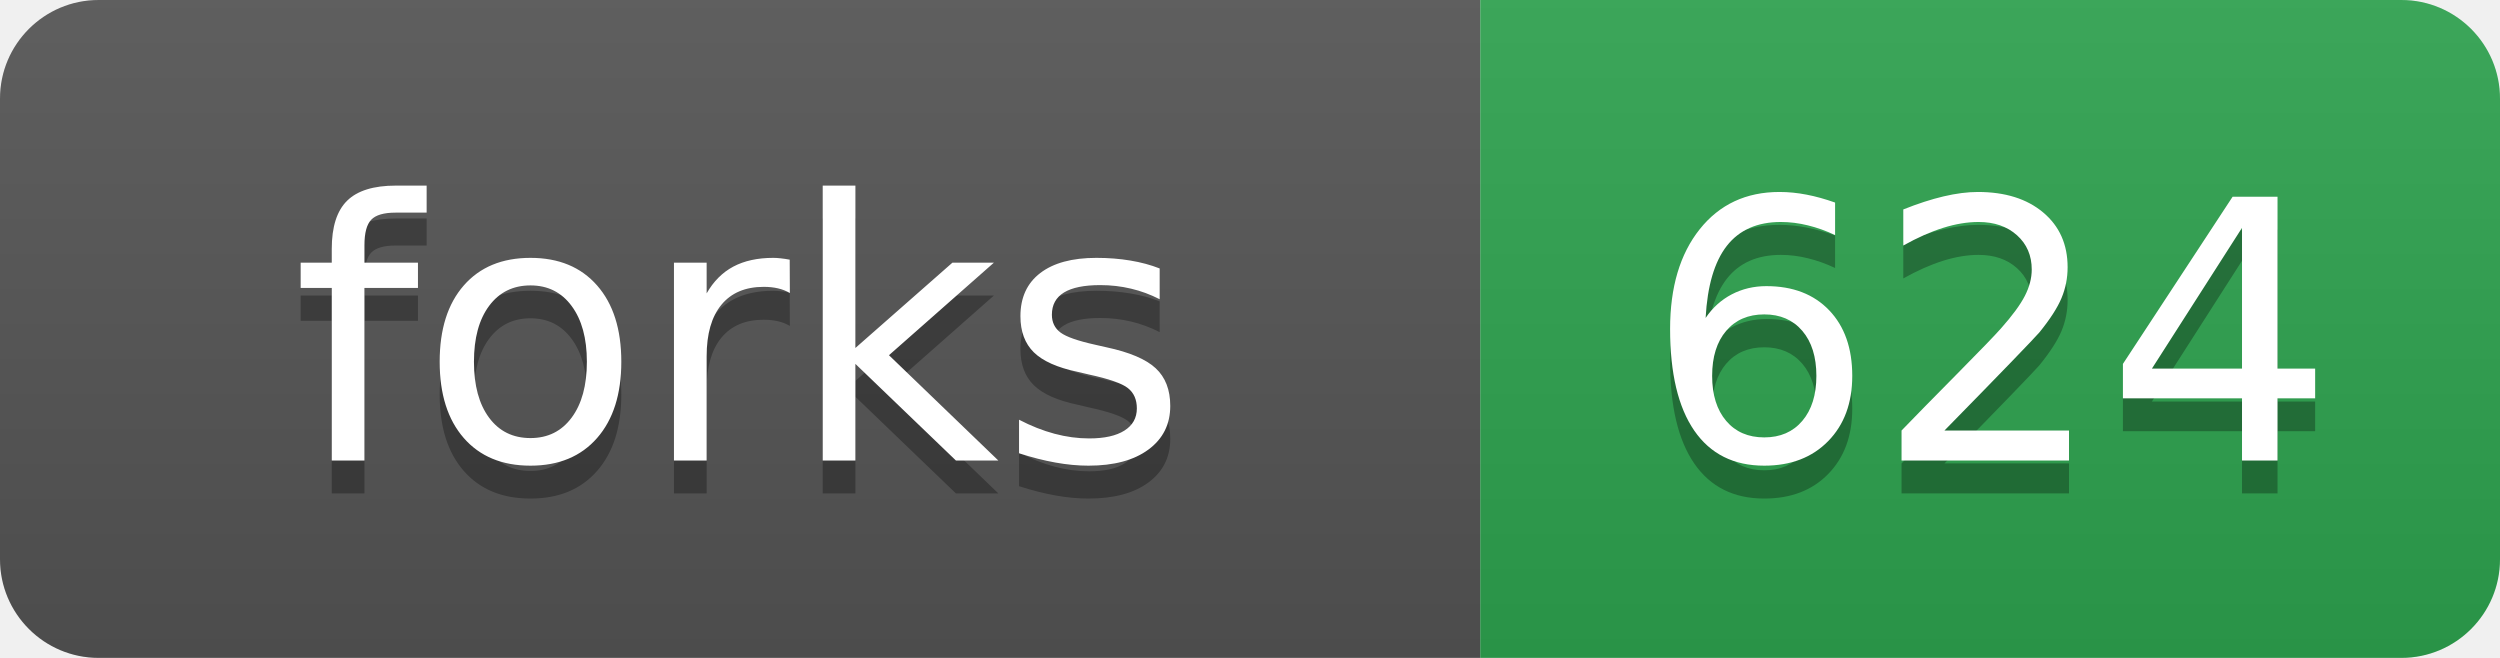
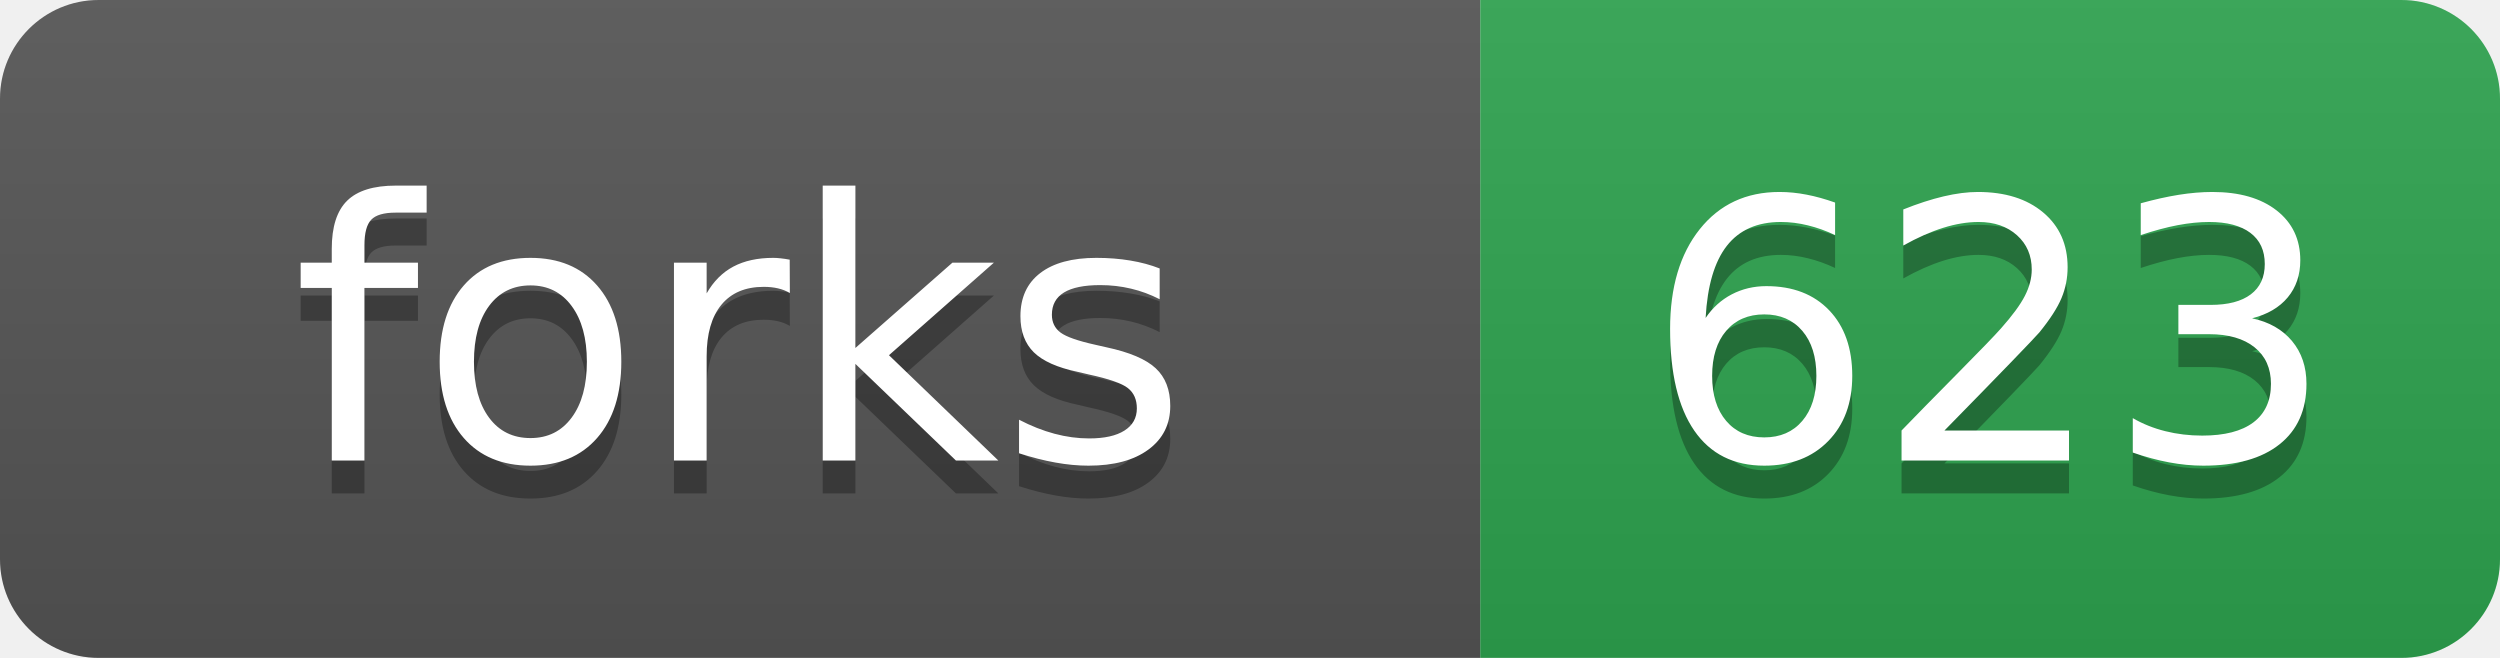
- <svg xmlns="http://www.w3.org/2000/svg" width="76" height="20" role="img" aria-label="forks: 624">
+ <svg xmlns="http://www.w3.org/2000/svg" width="76" height="20" role="img" aria-label="forks: 623">
  <linearGradient id="s" x2="0" y2="100%">
    <stop offset="0" stop-color="#bbb" stop-opacity=".1" />
    <stop offset="1" stop-opacity=".1" />
  </linearGradient>
  <clipPath id="r">
    <rect width="76" height="20" rx="3" fill="#fff" />
  </clipPath>
  <g clip-path="url(#r)">
    <rect width="45" height="20" fill="#555" />
    <rect x="45" width="31" height="20" fill="#2ea44f" />
    <rect width="76" height="20" fill="url(#s)" />
  </g>
  <g fill="#fff" text-anchor="middle" font-family="Verdana,Geneva,DejaVu Sans,sans-serif" text-rendering="geometricPrecision" font-size="110">
    <text aria-hidden="true" x="225" y="150" fill="#010101" fill-opacity=".3" transform="scale(.1)">forks</text>
    <text x="225" y="140" transform="scale(.1)">forks</text>
-     <text aria-hidden="true" x="605" y="150" fill="#010101" fill-opacity=".3" transform="scale(.1)">624</text>
-     <text x="605" y="140" transform="scale(.1)">624</text>
+     <text aria-hidden="true" x="605" y="150" fill="#010101" fill-opacity=".3" transform="scale(.1)">623</text>
+     <text x="605" y="140" transform="scale(.1)">623</text>
  </g>
</svg>
